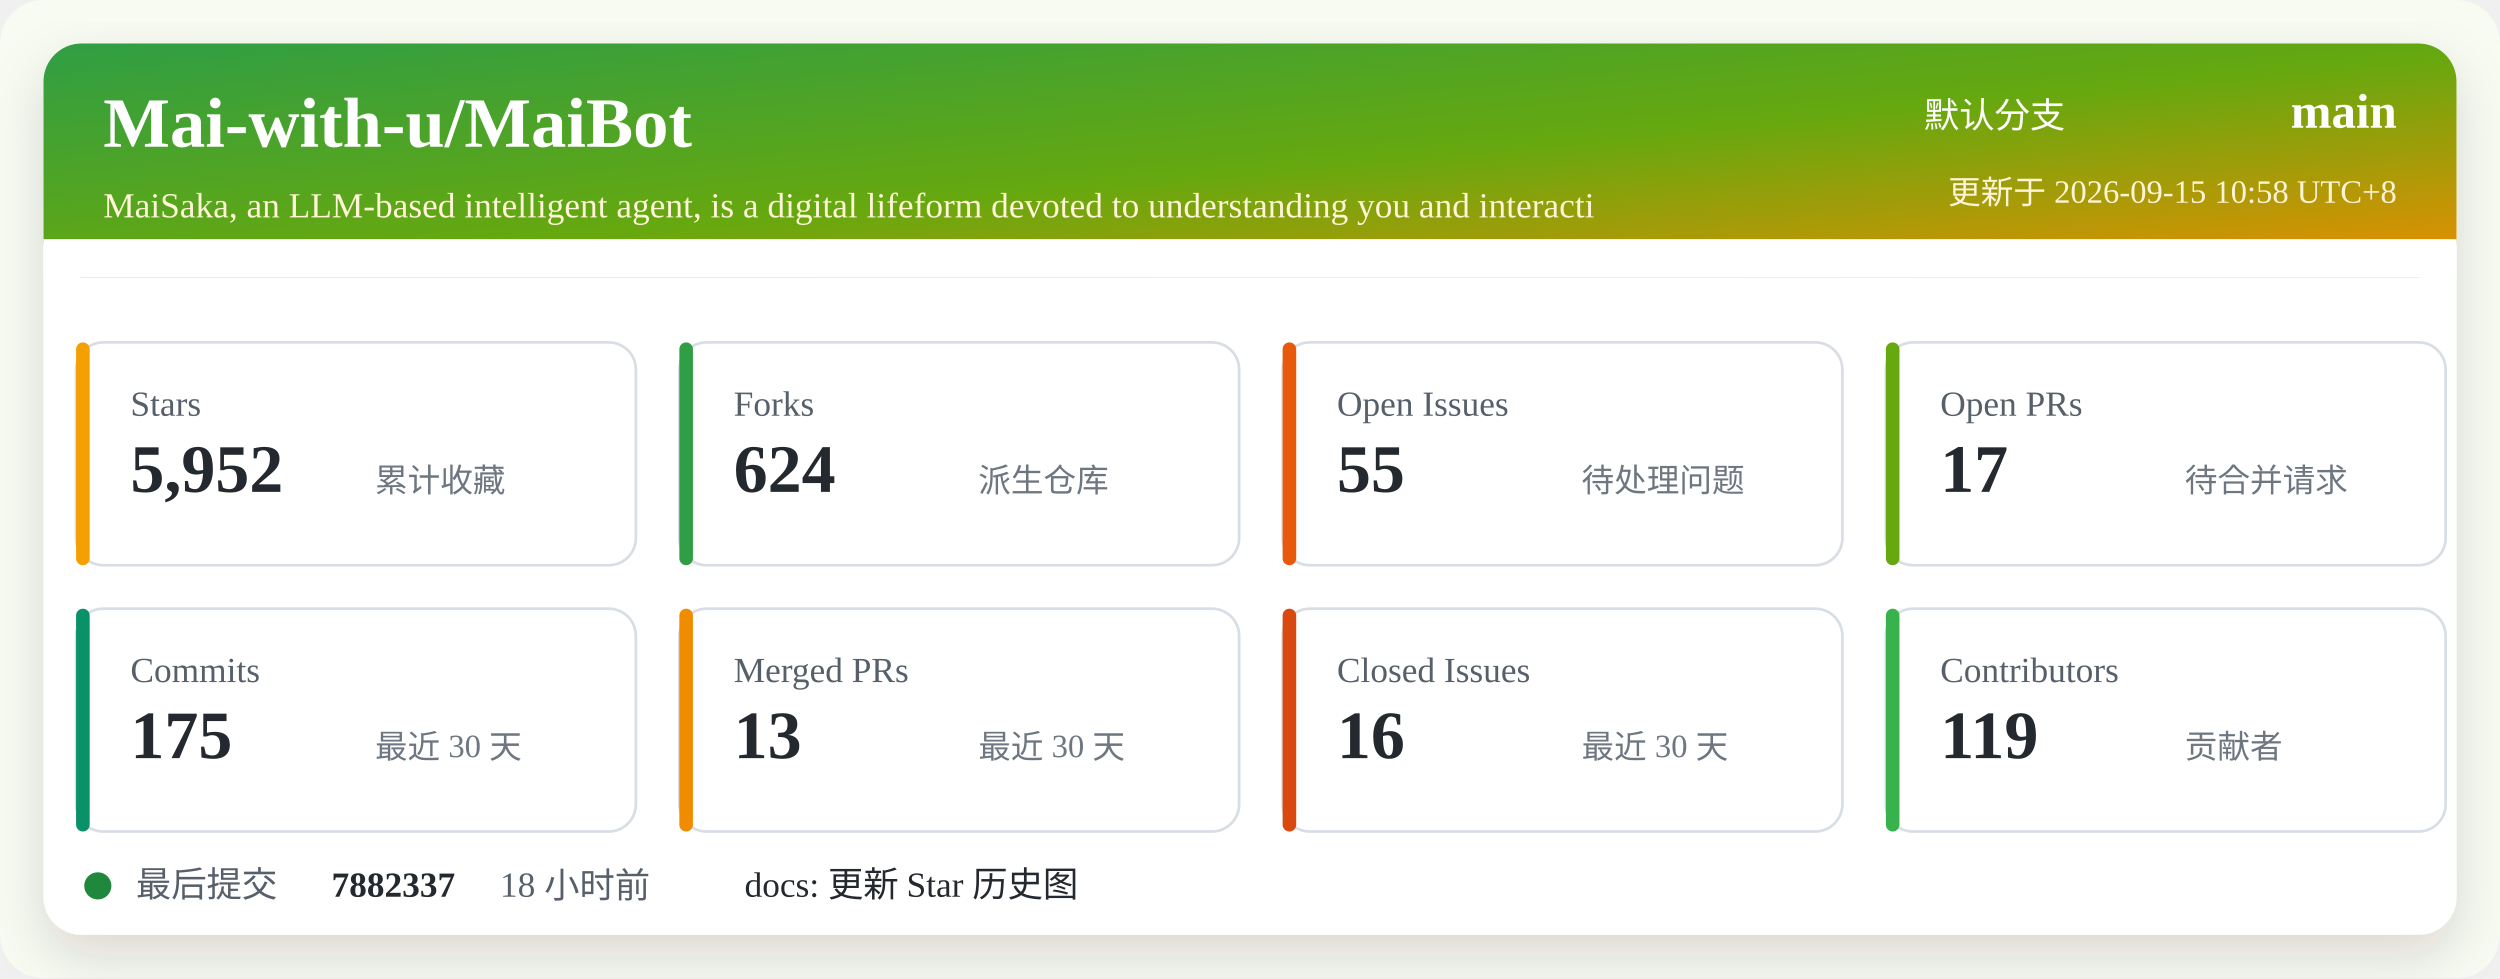
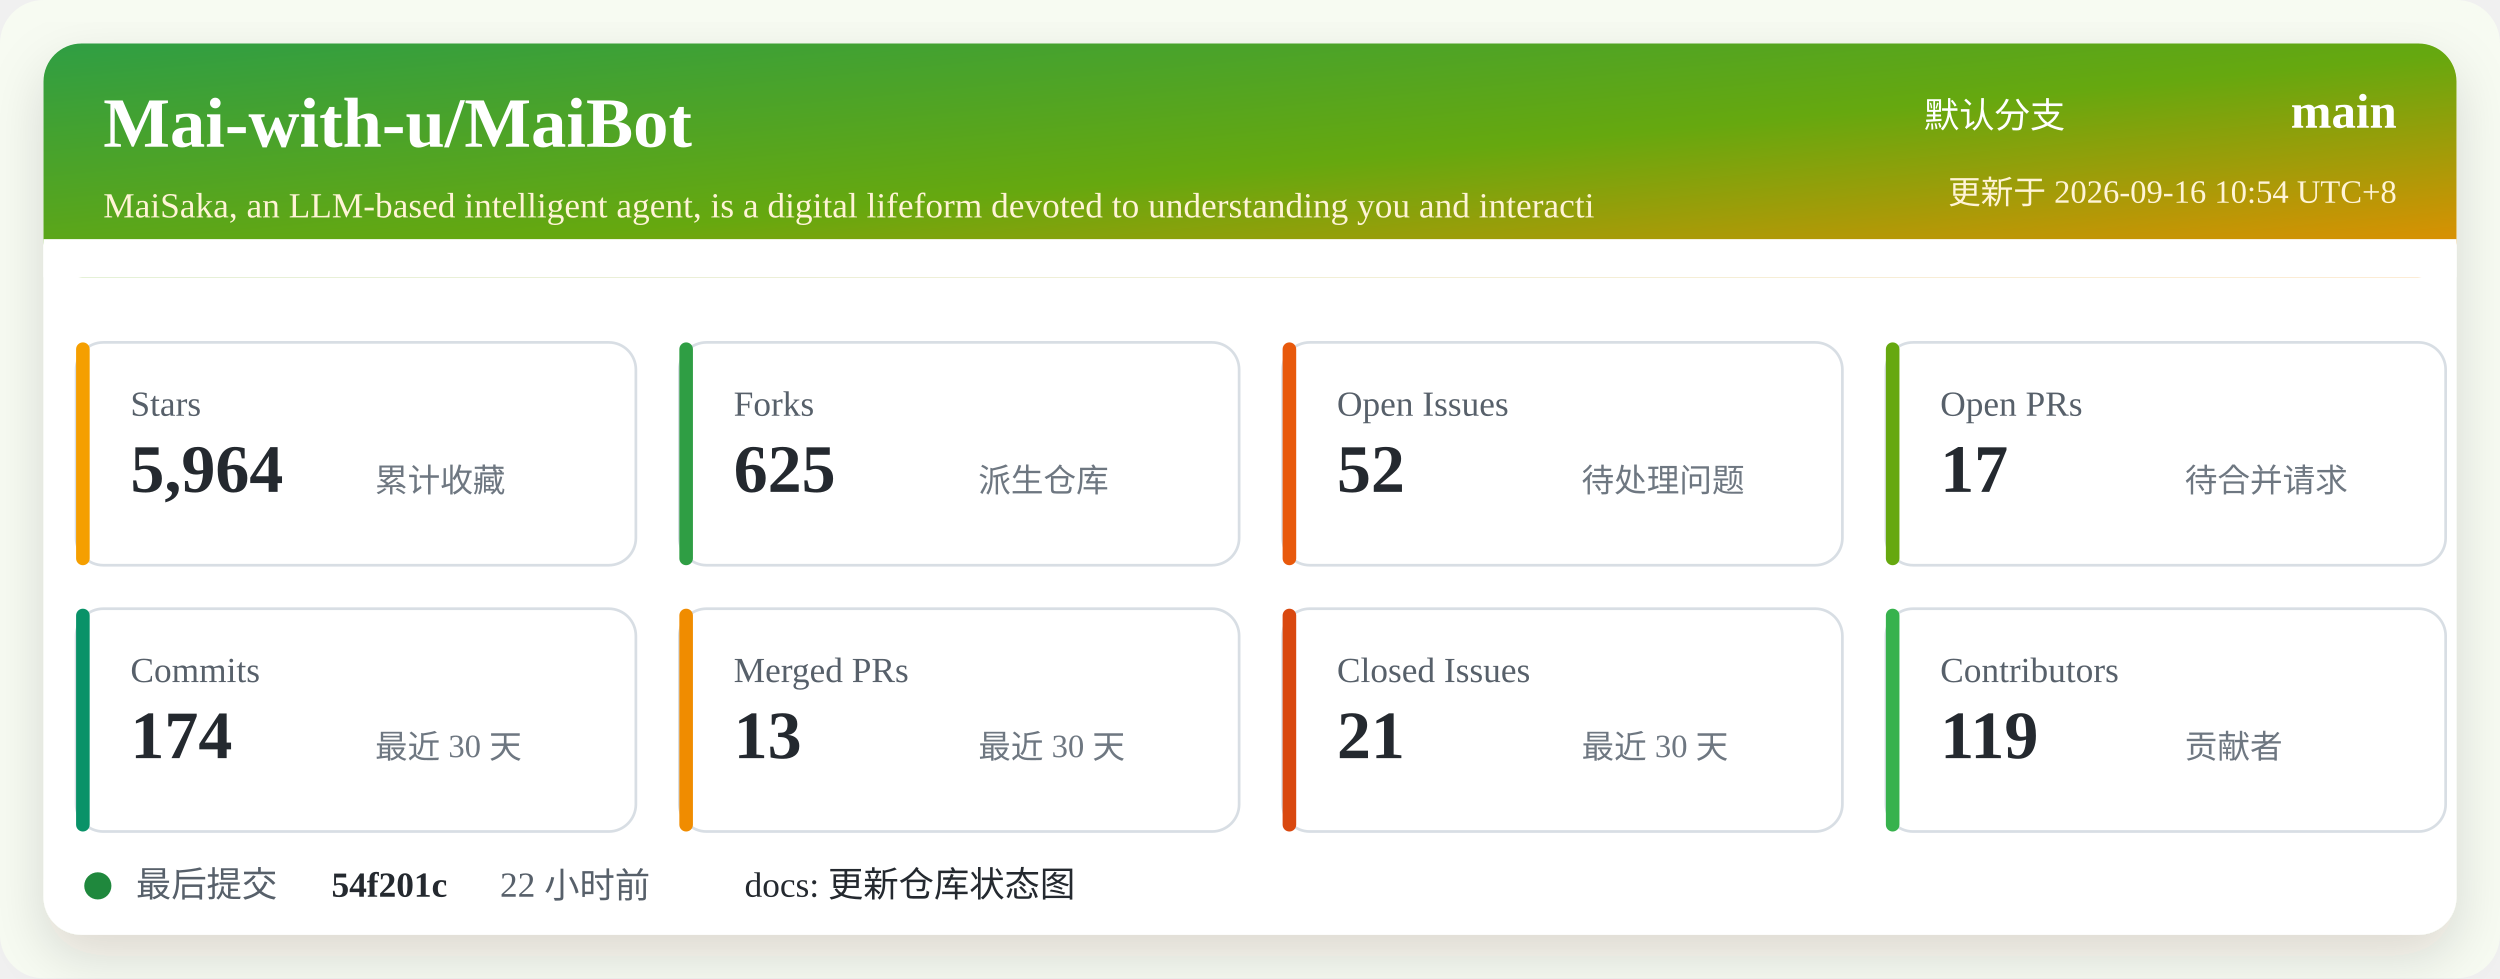
<svg xmlns="http://www.w3.org/2000/svg" width="920" height="360" viewBox="0 0 920 360" role="img" aria-labelledby="title desc">
  <defs>
    <linearGradient id="header" x1="0" x2="1" y1="0" y2="1">
      <stop offset="0%" stop-color="#2f9e44" />
      <stop offset="52%" stop-color="#66a80f" />
      <stop offset="100%" stop-color="#f08c00" />
    </linearGradient>
    <filter id="shadow" x="-5%" y="-5%" width="110%" height="110%">
      <feDropShadow dx="0" dy="8" stdDeviation="10" flood-color="#2b2318" flood-opacity="0.14" />
    </filter>
  </defs>
  <rect width="920" height="360" rx="16" fill="#f7fbf2" />
  <rect x="16" y="16" width="888" height="328" rx="14" fill="#ffffff" filter="url(#shadow)" />
  <rect x="16" y="16" width="888" height="86" rx="14" fill="url(#header)" />
  <path d="M16 88 H904 V102 H16 Z" fill="#ffffff" />
  <text x="38" y="54" fill="#ffffff" font-size="26" font-weight="700">Mai-with-u/MaiBot</text>
  <text x="38" y="80" fill="#fff4d6" font-size="13">MaiSaka, an LLM-based intelligent agent, is a digital lifeform devoted to understanding you and interacti</text>
  <text x="760" y="47" fill="#ffffff" font-size="13" text-anchor="end">默认分支</text>
  <text x="882" y="47" fill="#ffffff" font-size="18" font-weight="700" text-anchor="end">main</text>
-   <text x="882" y="75" fill="#fff4d6" font-size="12" text-anchor="end">更新于 2026-09-15 10:58 UTC+8</text>
+   <text x="882" y="75" fill="#fff4d6" font-size="12" text-anchor="end">更新于 2026-09-16 10:54 UTC+8</text>
  <g transform="translate(28 126)">
    <rect width="206" height="82" rx="10" fill="#ffffff" stroke="#d8dee4" />
    <rect x="0" y="0" width="5" height="82" rx="2.5" fill="#f59f00" />
    <text x="20" y="27" fill="#57606a" font-size="13">Stars</text>
-     <text x="20" y="55" fill="#24292f" font-size="25" font-weight="700">5,952</text>
+     <text x="20" y="55" fill="#24292f" font-size="25" font-weight="700">5,964</text>
    <text x="110" y="55" fill="#6e7781" font-size="12">累计收藏</text>
  </g>
  <g transform="translate(250 126)">
    <rect width="206" height="82" rx="10" fill="#ffffff" stroke="#d8dee4" />
    <rect x="0" y="0" width="5" height="82" rx="2.5" fill="#2f9e44" />
    <text x="20" y="27" fill="#57606a" font-size="13">Forks</text>
-     <text x="20" y="55" fill="#24292f" font-size="25" font-weight="700">624</text>
+     <text x="20" y="55" fill="#24292f" font-size="25" font-weight="700">625</text>
    <text x="110" y="55" fill="#6e7781" font-size="12">派生仓库</text>
  </g>
  <g transform="translate(472 126)">
    <rect width="206" height="82" rx="10" fill="#ffffff" stroke="#d8dee4" />
    <rect x="0" y="0" width="5" height="82" rx="2.5" fill="#e8590c" />
    <text x="20" y="27" fill="#57606a" font-size="13">Open Issues</text>
-     <text x="20" y="55" fill="#24292f" font-size="25" font-weight="700">55</text>
+     <text x="20" y="55" fill="#24292f" font-size="25" font-weight="700">52</text>
    <text x="110" y="55" fill="#6e7781" font-size="12">待处理问题</text>
  </g>
  <g transform="translate(694 126)">
    <rect width="206" height="82" rx="10" fill="#ffffff" stroke="#d8dee4" />
    <rect x="0" y="0" width="5" height="82" rx="2.5" fill="#66a80f" />
    <text x="20" y="27" fill="#57606a" font-size="13">Open PRs</text>
    <text x="20" y="55" fill="#24292f" font-size="25" font-weight="700">17</text>
    <text x="110" y="55" fill="#6e7781" font-size="12">待合并请求</text>
  </g>
  <g transform="translate(28 224)">
    <rect width="206" height="82" rx="10" fill="#ffffff" stroke="#d8dee4" />
    <rect x="0" y="0" width="5" height="82" rx="2.5" fill="#099268" />
    <text x="20" y="27" fill="#57606a" font-size="13">Commits</text>
-     <text x="20" y="55" fill="#24292f" font-size="25" font-weight="700">175</text>
+     <text x="20" y="55" fill="#24292f" font-size="25" font-weight="700">174</text>
    <text x="110" y="55" fill="#6e7781" font-size="12">最近 30 天</text>
  </g>
  <g transform="translate(250 224)">
    <rect width="206" height="82" rx="10" fill="#ffffff" stroke="#d8dee4" />
    <rect x="0" y="0" width="5" height="82" rx="2.5" fill="#f08c00" />
    <text x="20" y="27" fill="#57606a" font-size="13">Merged PRs</text>
    <text x="20" y="55" fill="#24292f" font-size="25" font-weight="700">13</text>
    <text x="110" y="55" fill="#6e7781" font-size="12">最近 30 天</text>
  </g>
  <g transform="translate(472 224)">
    <rect width="206" height="82" rx="10" fill="#ffffff" stroke="#d8dee4" />
    <rect x="0" y="0" width="5" height="82" rx="2.5" fill="#d9480f" />
    <text x="20" y="27" fill="#57606a" font-size="13">Closed Issues</text>
-     <text x="20" y="55" fill="#24292f" font-size="25" font-weight="700">16</text>
+     <text x="20" y="55" fill="#24292f" font-size="25" font-weight="700">21</text>
    <text x="110" y="55" fill="#6e7781" font-size="12">最近 30 天</text>
  </g>
  <g transform="translate(694 224)">
    <rect width="206" height="82" rx="10" fill="#ffffff" stroke="#d8dee4" />
    <rect x="0" y="0" width="5" height="82" rx="2.5" fill="#37b24d" />
    <text x="20" y="27" fill="#57606a" font-size="13">Contributors</text>
    <text x="20" y="55" fill="#24292f" font-size="25" font-weight="700">119</text>
    <text x="110" y="55" fill="#6e7781" font-size="12">贡献者</text>
  </g>
  <g transform="translate(28 318)">
    <circle cx="8" cy="8" r="5" fill="#1f883d" />
    <text x="22" y="12" fill="#57606a" font-size="13">最后提交</text>
-     <text x="94" y="12" fill="#24292f" font-size="13" font-weight="700">7882337</text>
-     <text x="156" y="12" fill="#57606a" font-size="13">18 小时前</text>
-     <text x="246" y="12" fill="#24292f" font-size="13">docs: 更新 Star 历史图</text>
+     <text x="94" y="12" fill="#24292f" font-size="13" font-weight="700">54f201c</text>
+     <text x="156" y="12" fill="#57606a" font-size="13">22 小时前</text>
+     <text x="246" y="12" fill="#24292f" font-size="13">docs: 更新仓库状态图</text>
  </g>
</svg>
